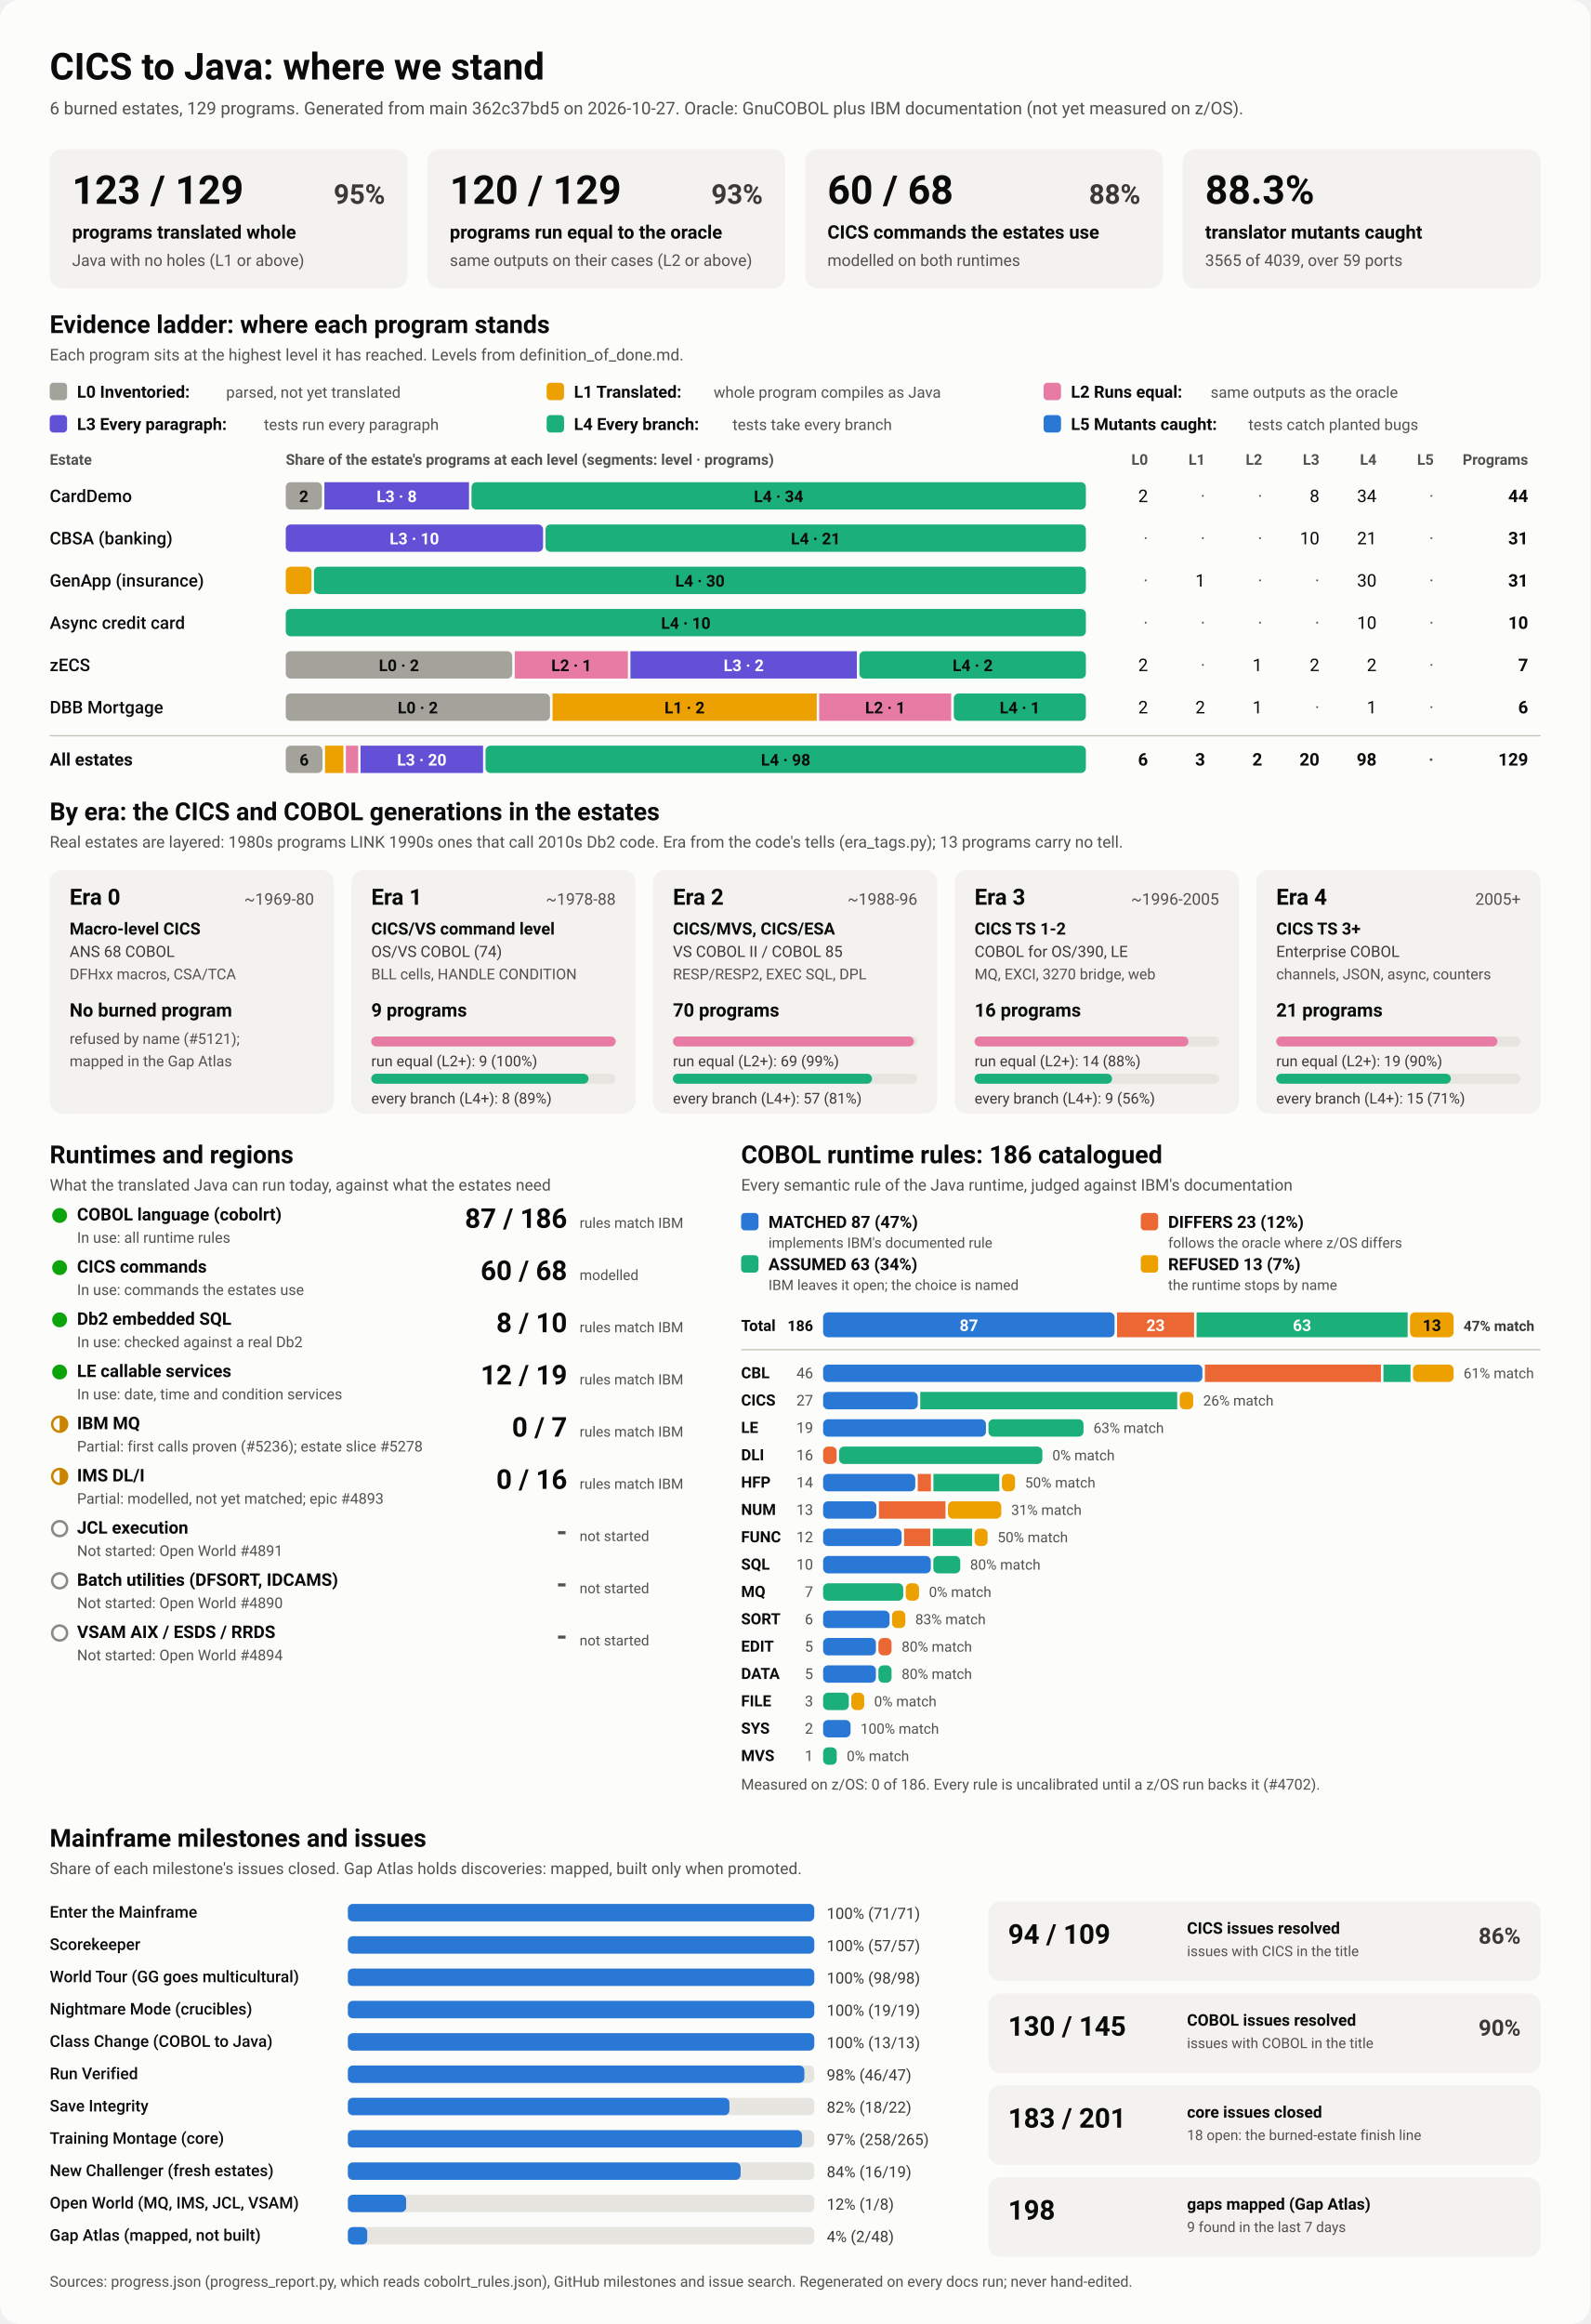
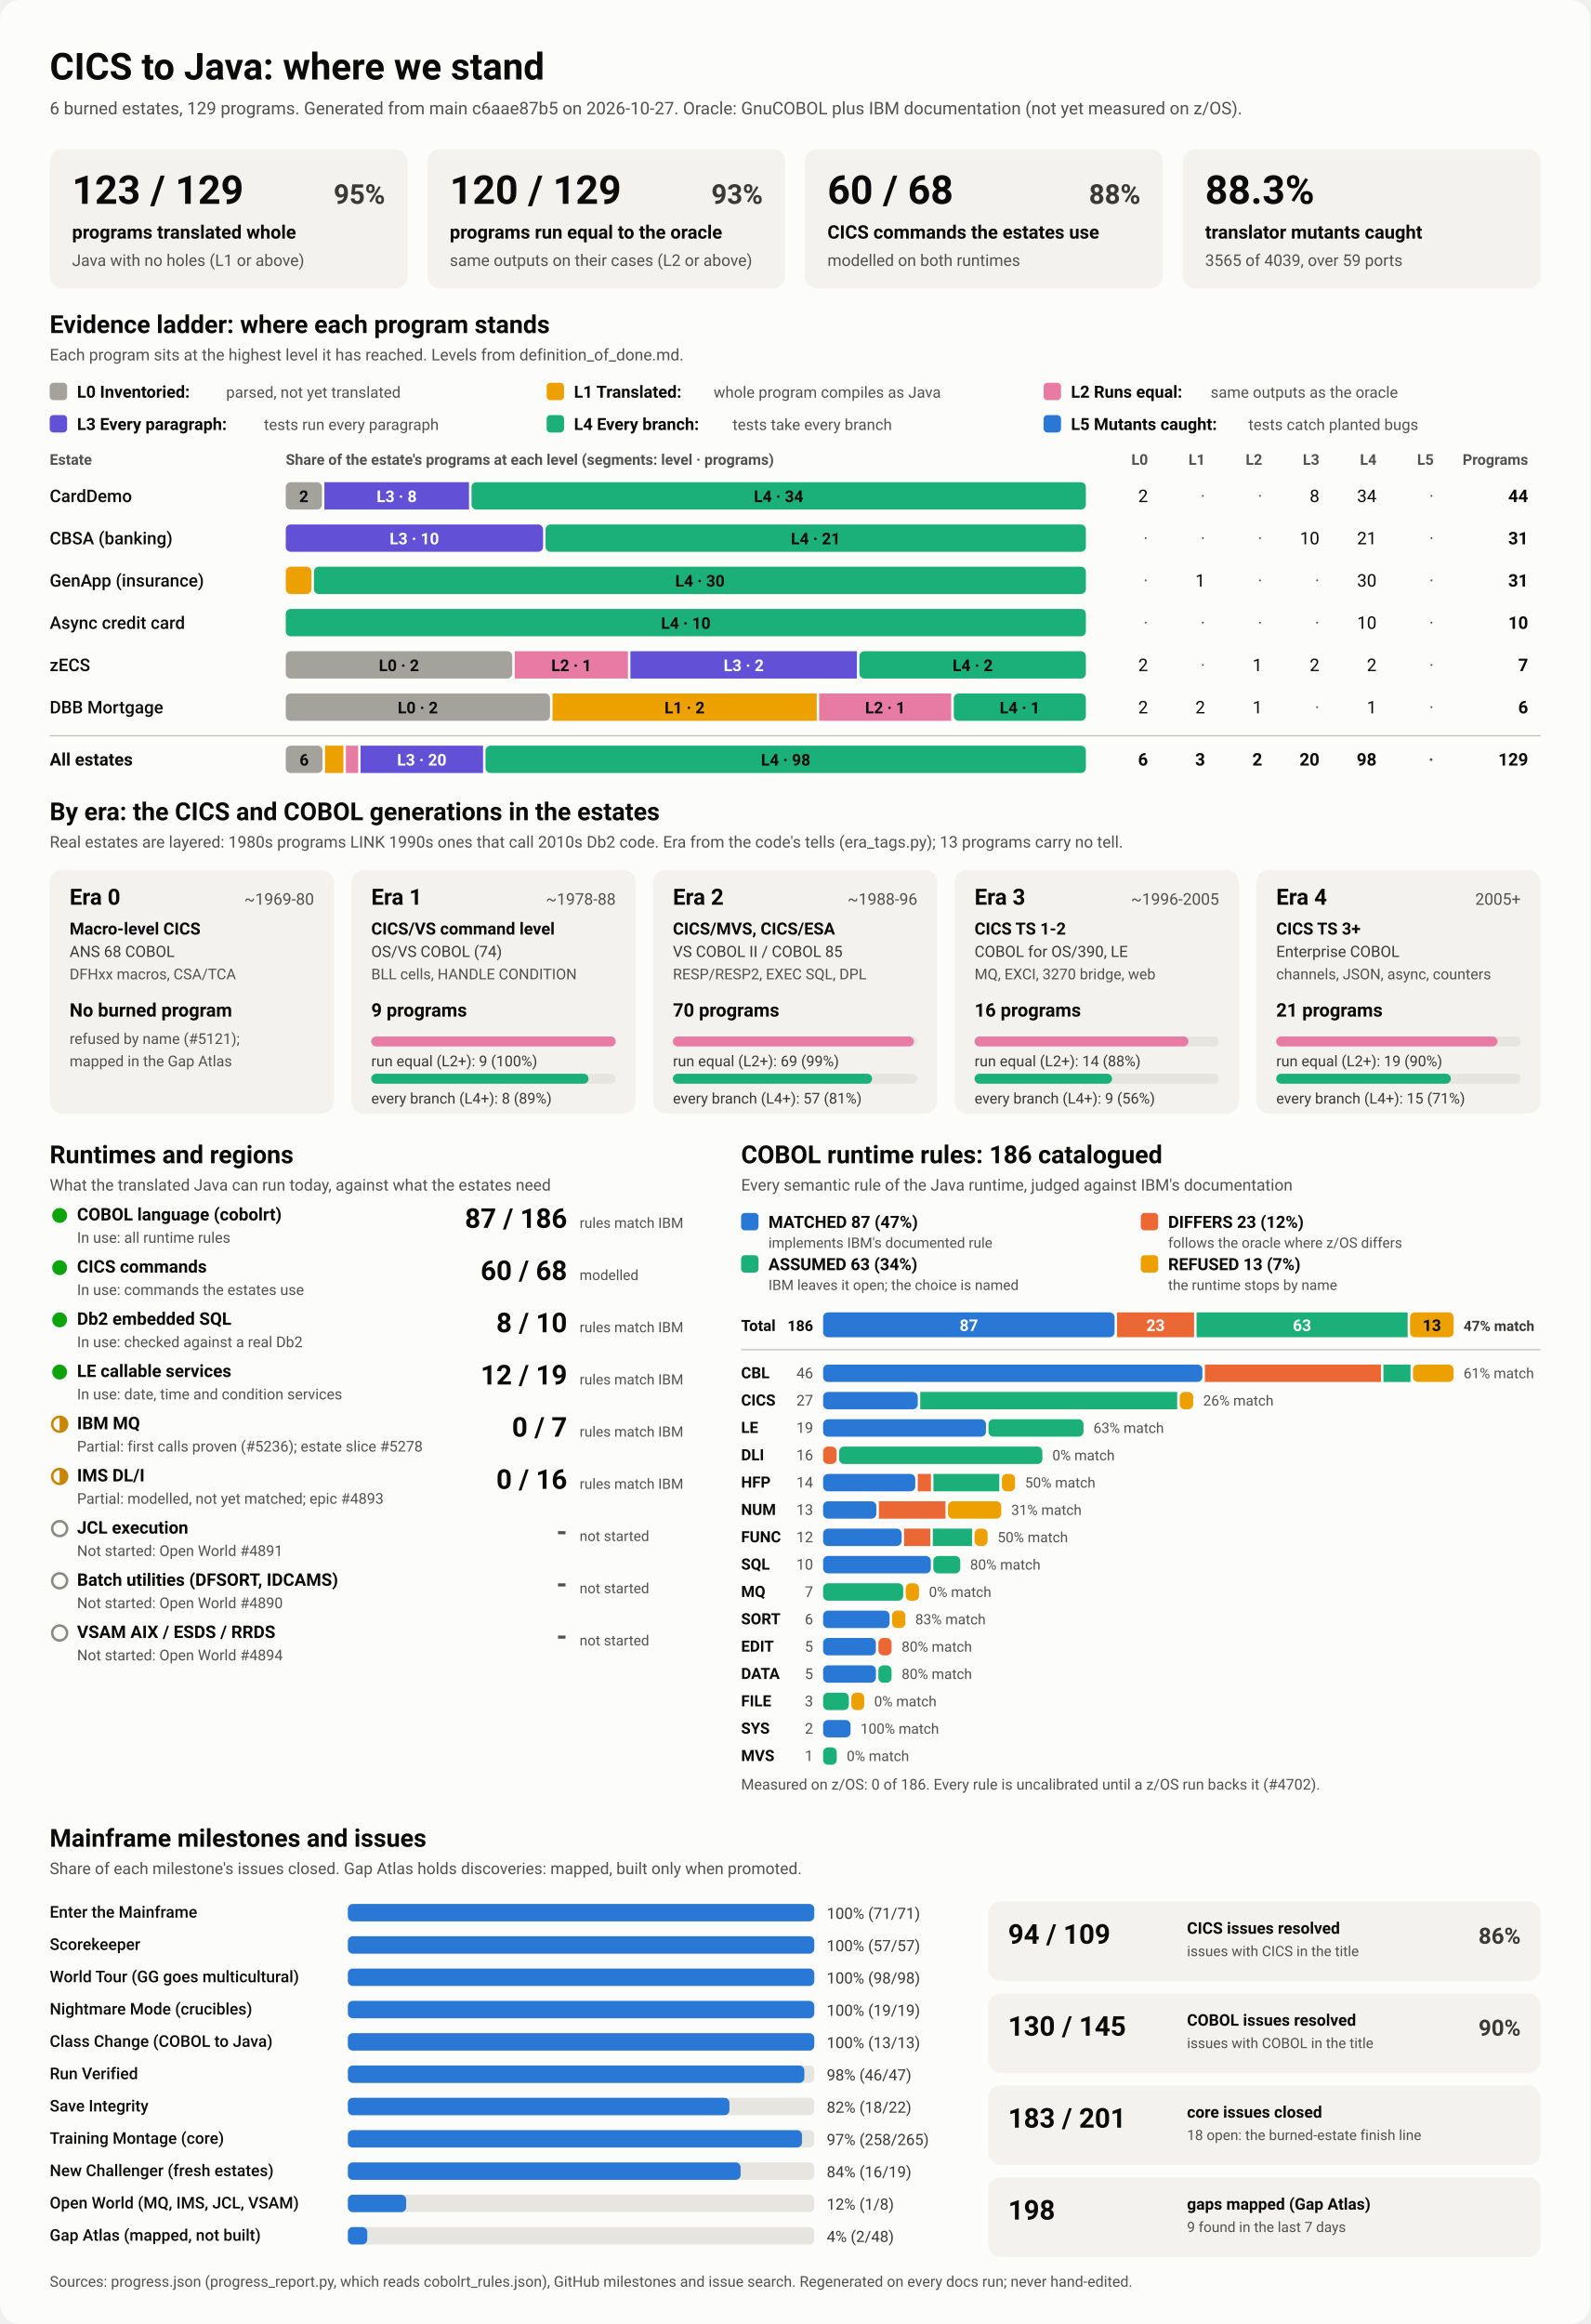
<svg xmlns="http://www.w3.org/2000/svg" viewBox="0 0 1280 1870" width="1280" height="1870" role="img" aria-labelledby="ttl">
  <style>
    svg { font-family: system-ui, -apple-system, 'Segoe UI', Roboto, Helvetica, Arial, sans-serif; }
    .bg { fill: #fcfcfb; }
    .card { fill: #f3f2ef; }
    .track { fill: #e6e5e0; }
    .rule { stroke: #c3c2b7; stroke-width: 1; }
    .t1 { fill: #0b0b0b; } .t2 { fill: #3a3936; } .t3 { fill: #52514e; }
    .on-dark { fill: #ffffff; } .on-light { fill: #0b0b0b; }
    .lv0 { fill: #a3a29b; } .lv1 { fill: #eda100; } .lv2 { fill: #e87ba4; } .lv3 { fill: #6250d6; } .lv4 { fill: #1baf7a; } .lv5 { fill: #2a78d6; } 
    .s0 { fill: #2a78d6; } .s1 { fill: #eb6834; } .s2 { fill: #1baf7a; } .s3 { fill: #eda100; } 
    .prog { fill: #2a78d6; }
    .st-good { fill: #0ca30c; } .st-warn { fill: none; stroke: #c98500; stroke-width: 2; }
    .st-warn-fill { fill: #c98500; } .st-none { fill: none; stroke: #8a8984; stroke-width: 2; }
    @media (prefers-color-scheme: dark) {
      .bg { fill: #1a1a19; } .card { fill: #242422; } .track { fill: #383835; } .rule { stroke: #52514e; }
      .t1 { fill: #f0efec; } .t2 { fill: #dddcd6; } .t3 { fill: #c3c2b7; }
      .on-light { fill: #0b0b0b; } .prog { fill: #3987e5; }
      .lv0 { fill: #6b6a64; } .lv1 { fill: #c98500; } .lv2 { fill: #d55181; } .lv3 { fill: #9085e9; } .lv4 { fill: #199e70; } .lv5 { fill: #3987e5; } 
      .s0 { fill: #3987e5; } .s1 { fill: #d95926; } .s2 { fill: #199e70; } .s3 { fill: #c98500; } 
    }
  </style>
  <rect class="bg" width="1280" height="1870" rx="16" />
  <text x="40.0" y="64.0" class="t1" font-size="30" font-weight="700" text-anchor="start">CICS to Java: where we stand</text>
-   <text x="40.0" y="92.0" class="t3" font-size="14" font-weight="400" text-anchor="start">6 burned estates, 129 programs. Generated from main 362c37bd5 on 2026-10-27. Oracle: GnuCOBOL plus IBM documentation (not yet measured on z/OS).</text>
+   <text x="40.0" y="92.0" class="t3" font-size="14" font-weight="400" text-anchor="start">6 burned estates, 129 programs. Generated from main c6aae87b5 on 2026-10-27. Oracle: GnuCOBOL plus IBM documentation (not yet measured on z/OS).</text>
  <rect x="40.0" y="120.0" width="288.0" height="112.0" rx="10" class="card" />
  <text x="58.0" y="164.0" class="t1" font-size="32" font-weight="700" text-anchor="start">123 / 129</text>
  <text x="310.0" y="164.0" class="t2" font-size="22" font-weight="600" text-anchor="end">95%</text>
  <text x="58.0" y="192.0" class="t1" font-size="15" font-weight="600" text-anchor="start">programs translated whole</text>
  <text x="58.0" y="214.0" class="t3" font-size="13" font-weight="400" text-anchor="start">Java with no holes (L1 or above)</text>
  <rect x="344.0" y="120.0" width="288.0" height="112.0" rx="10" class="card" />
  <text x="362.0" y="164.0" class="t1" font-size="32" font-weight="700" text-anchor="start">120 / 129</text>
  <text x="614.0" y="164.0" class="t2" font-size="22" font-weight="600" text-anchor="end">93%</text>
  <text x="362.0" y="192.0" class="t1" font-size="15" font-weight="600" text-anchor="start">programs run equal to the oracle</text>
  <text x="362.0" y="214.0" class="t3" font-size="13" font-weight="400" text-anchor="start">same outputs on their cases (L2 or above)</text>
  <rect x="648.0" y="120.0" width="288.0" height="112.0" rx="10" class="card" />
  <text x="666.0" y="164.0" class="t1" font-size="32" font-weight="700" text-anchor="start">60 / 68</text>
  <text x="918.0" y="164.0" class="t2" font-size="22" font-weight="600" text-anchor="end">88%</text>
  <text x="666.0" y="192.0" class="t1" font-size="15" font-weight="600" text-anchor="start">CICS commands the estates use</text>
  <text x="666.0" y="214.0" class="t3" font-size="13" font-weight="400" text-anchor="start">modelled on both runtimes</text>
  <rect x="952.0" y="120.0" width="288.0" height="112.0" rx="10" class="card" />
  <text x="970.0" y="164.0" class="t1" font-size="32" font-weight="700" text-anchor="start">88.3%</text>
  <text x="970.0" y="192.0" class="t1" font-size="15" font-weight="600" text-anchor="start">translator mutants caught</text>
  <text x="970.0" y="214.0" class="t3" font-size="13" font-weight="400" text-anchor="start">3565 of 4039, over 59 ports</text>
  <text x="40.0" y="268.0" class="t1" font-size="20" font-weight="700" text-anchor="start">Evidence ladder: where each program stands</text>
  <text x="40.0" y="290.0" class="t3" font-size="13" font-weight="400" text-anchor="start">Each program sits at the highest level it has reached. Levels from definition_of_done.md.</text>
  <rect x="40.0" y="308.0" width="14.0" height="14.0" rx="3" class="lv0" />
  <text x="62.0" y="320.0" class="t1" font-size="13.5" font-weight="600" text-anchor="start">L0 Inventoried:</text>
  <text x="182.0" y="320.0" class="t3" font-size="12.5" font-weight="400" text-anchor="start">parsed, not yet translated</text>
  <rect x="440.0" y="308.0" width="14.0" height="14.0" rx="3" class="lv1" />
  <text x="462.0" y="320.0" class="t1" font-size="13.5" font-weight="600" text-anchor="start">L1 Translated:</text>
  <text x="574.4" y="320.0" class="t3" font-size="12.5" font-weight="400" text-anchor="start">whole program compiles as Java</text>
  <rect x="840.0" y="308.0" width="14.0" height="14.0" rx="3" class="lv2" />
  <text x="862.0" y="320.0" class="t1" font-size="13.5" font-weight="600" text-anchor="start">L2 Runs equal:</text>
  <text x="974.4" y="320.0" class="t3" font-size="12.5" font-weight="400" text-anchor="start">same outputs as the oracle</text>
  <rect x="40.0" y="334.0" width="14.0" height="14.0" rx="3" class="lv3" />
  <text x="62.0" y="346.0" class="t1" font-size="13.5" font-weight="600" text-anchor="start">L3 Every paragraph:</text>
  <text x="212.4" y="346.0" class="t3" font-size="12.5" font-weight="400" text-anchor="start">tests run every paragraph</text>
  <rect x="440.0" y="334.0" width="14.0" height="14.0" rx="3" class="lv4" />
  <text x="462.0" y="346.0" class="t1" font-size="13.5" font-weight="600" text-anchor="start">L4 Every branch:</text>
  <text x="589.6" y="346.0" class="t3" font-size="12.5" font-weight="400" text-anchor="start">tests take every branch</text>
  <rect x="840.0" y="334.0" width="14.0" height="14.0" rx="3" class="lv5" />
  <text x="862.0" y="346.0" class="t1" font-size="13.5" font-weight="600" text-anchor="start">L5 Mutants caught:</text>
  <text x="1004.8" y="346.0" class="t3" font-size="12.5" font-weight="400" text-anchor="start">tests catch planted bugs</text>
  <text x="40.0" y="374.0" class="t3" font-size="12" font-weight="600" text-anchor="start">Estate</text>
  <text x="230.0" y="374.0" class="t3" font-size="12" font-weight="600" text-anchor="start">Share of the estate's programs at each level (segments: level · programs)</text>
  <text x="924.0" y="374.0" class="t3" font-size="12" font-weight="600" text-anchor="end">L0</text>
  <text x="970.0" y="374.0" class="t3" font-size="12" font-weight="600" text-anchor="end">L1</text>
  <text x="1016.0" y="374.0" class="t3" font-size="12" font-weight="600" text-anchor="end">L2</text>
  <text x="1062.0" y="374.0" class="t3" font-size="12" font-weight="600" text-anchor="end">L3</text>
  <text x="1108.0" y="374.0" class="t3" font-size="12" font-weight="600" text-anchor="end">L4</text>
  <text x="1154.0" y="374.0" class="t3" font-size="12" font-weight="600" text-anchor="end">L5</text>
  <text x="1230.0" y="374.0" class="t3" font-size="12" font-weight="600" text-anchor="end">Programs</text>
  <text x="40.0" y="404.0" class="t1" font-size="14" font-weight="500" text-anchor="start">CardDemo</text>
  <rect x="230.0" y="388.0" width="29.1" height="22.0" rx="4" class="lv0" />
  <text x="244.5" y="404.0" class="on-light" font-size="13" font-weight="600" text-anchor="middle">2</text>
  <rect x="261.1" y="388.0" width="116.4" height="22.0" rx="0" class="lv3" />
  <text x="319.3" y="404.0" class="on-dark" font-size="13" font-weight="600" text-anchor="middle">L3 · 8</text>
  <rect x="379.5" y="388.0" width="494.5" height="22.0" rx="4" class="lv4" />
  <text x="626.7" y="404.0" class="on-light" font-size="13" font-weight="600" text-anchor="middle">L4 · 34</text>
  <text x="924.0" y="404.0" class="t1" font-size="14" font-weight="400" text-anchor="end">2</text>
  <text x="970.0" y="404.0" class="t3" font-size="14" font-weight="400" text-anchor="end">·</text>
  <text x="1016.0" y="404.0" class="t3" font-size="14" font-weight="400" text-anchor="end">·</text>
  <text x="1062.0" y="404.0" class="t1" font-size="14" font-weight="400" text-anchor="end">8</text>
  <text x="1108.0" y="404.0" class="t1" font-size="14" font-weight="400" text-anchor="end">34</text>
  <text x="1154.0" y="404.0" class="t3" font-size="14" font-weight="400" text-anchor="end">·</text>
  <text x="1230.0" y="404.0" class="t1" font-size="14" font-weight="700" text-anchor="end">44</text>
  <text x="40.0" y="438.0" class="t1" font-size="14" font-weight="500" text-anchor="start">CBSA (banking)</text>
  <rect x="230.0" y="422.0" width="207.1" height="22.0" rx="4" class="lv3" />
  <text x="333.5" y="438.0" class="on-dark" font-size="13" font-weight="600" text-anchor="middle">L3 · 10</text>
  <rect x="439.1" y="422.0" width="434.9" height="22.0" rx="4" class="lv4" />
  <text x="656.5" y="438.0" class="on-light" font-size="13" font-weight="600" text-anchor="middle">L4 · 21</text>
  <text x="924.0" y="438.0" class="t3" font-size="14" font-weight="400" text-anchor="end">·</text>
  <text x="970.0" y="438.0" class="t3" font-size="14" font-weight="400" text-anchor="end">·</text>
  <text x="1016.0" y="438.0" class="t3" font-size="14" font-weight="400" text-anchor="end">·</text>
  <text x="1062.0" y="438.0" class="t1" font-size="14" font-weight="400" text-anchor="end">10</text>
  <text x="1108.0" y="438.0" class="t1" font-size="14" font-weight="400" text-anchor="end">21</text>
  <text x="1154.0" y="438.0" class="t3" font-size="14" font-weight="400" text-anchor="end">·</text>
  <text x="1230.0" y="438.0" class="t1" font-size="14" font-weight="700" text-anchor="end">31</text>
  <text x="40.0" y="472.0" class="t1" font-size="14" font-weight="500" text-anchor="start">GenApp (insurance)</text>
  <rect x="230.0" y="456.0" width="20.7" height="22.0" rx="4" class="lv1" />
  <rect x="252.7" y="456.0" width="621.3" height="22.0" rx="4" class="lv4" />
  <text x="563.4" y="472.0" class="on-light" font-size="13" font-weight="600" text-anchor="middle">L4 · 30</text>
  <text x="924.0" y="472.0" class="t3" font-size="14" font-weight="400" text-anchor="end">·</text>
  <text x="970.0" y="472.0" class="t1" font-size="14" font-weight="400" text-anchor="end">1</text>
  <text x="1016.0" y="472.0" class="t3" font-size="14" font-weight="400" text-anchor="end">·</text>
  <text x="1062.0" y="472.0" class="t3" font-size="14" font-weight="400" text-anchor="end">·</text>
  <text x="1108.0" y="472.0" class="t1" font-size="14" font-weight="400" text-anchor="end">30</text>
  <text x="1154.0" y="472.0" class="t3" font-size="14" font-weight="400" text-anchor="end">·</text>
  <text x="1230.0" y="472.0" class="t1" font-size="14" font-weight="700" text-anchor="end">31</text>
  <text x="40.0" y="506.0" class="t1" font-size="14" font-weight="500" text-anchor="start">Async credit card</text>
  <rect x="230.0" y="490.0" width="644.0" height="22.0" rx="4" class="lv4" />
  <text x="552.0" y="506.0" class="on-light" font-size="13" font-weight="600" text-anchor="middle">L4 · 10</text>
  <text x="924.0" y="506.0" class="t3" font-size="14" font-weight="400" text-anchor="end">·</text>
  <text x="970.0" y="506.0" class="t3" font-size="14" font-weight="400" text-anchor="end">·</text>
  <text x="1016.0" y="506.0" class="t3" font-size="14" font-weight="400" text-anchor="end">·</text>
  <text x="1062.0" y="506.0" class="t3" font-size="14" font-weight="400" text-anchor="end">·</text>
  <text x="1108.0" y="506.0" class="t1" font-size="14" font-weight="400" text-anchor="end">10</text>
  <text x="1154.0" y="506.0" class="t3" font-size="14" font-weight="400" text-anchor="end">·</text>
  <text x="1230.0" y="506.0" class="t1" font-size="14" font-weight="700" text-anchor="end">10</text>
  <text x="40.0" y="540.0" class="t1" font-size="14" font-weight="500" text-anchor="start">zECS</text>
  <rect x="230.0" y="524.0" width="182.3" height="22.0" rx="4" class="lv0" />
  <text x="321.1" y="540.0" class="on-light" font-size="13" font-weight="600" text-anchor="middle">L0 · 2</text>
  <rect x="414.3" y="524.0" width="91.1" height="22.0" rx="0" class="lv2" />
  <text x="459.9" y="540.0" class="on-light" font-size="13" font-weight="600" text-anchor="middle">L2 · 1</text>
  <rect x="507.4" y="524.0" width="182.3" height="22.0" rx="0" class="lv3" />
  <text x="598.6" y="540.0" class="on-dark" font-size="13" font-weight="600" text-anchor="middle">L3 · 2</text>
  <rect x="691.7" y="524.0" width="182.3" height="22.0" rx="4" class="lv4" />
  <text x="782.9" y="540.0" class="on-light" font-size="13" font-weight="600" text-anchor="middle">L4 · 2</text>
  <text x="924.0" y="540.0" class="t1" font-size="14" font-weight="400" text-anchor="end">2</text>
  <text x="970.0" y="540.0" class="t3" font-size="14" font-weight="400" text-anchor="end">·</text>
  <text x="1016.0" y="540.0" class="t1" font-size="14" font-weight="400" text-anchor="end">1</text>
  <text x="1062.0" y="540.0" class="t1" font-size="14" font-weight="400" text-anchor="end">2</text>
  <text x="1108.0" y="540.0" class="t1" font-size="14" font-weight="400" text-anchor="end">2</text>
  <text x="1154.0" y="540.0" class="t3" font-size="14" font-weight="400" text-anchor="end">·</text>
  <text x="1230.0" y="540.0" class="t1" font-size="14" font-weight="700" text-anchor="end">7</text>
  <text x="40.0" y="574.0" class="t1" font-size="14" font-weight="500" text-anchor="start">DBB Mortgage</text>
  <rect x="230.0" y="558.0" width="212.7" height="22.0" rx="4" class="lv0" />
  <text x="336.3" y="574.0" class="on-light" font-size="13" font-weight="600" text-anchor="middle">L0 · 2</text>
  <rect x="444.7" y="558.0" width="212.7" height="22.0" rx="0" class="lv1" />
  <text x="551.0" y="574.0" class="on-light" font-size="13" font-weight="600" text-anchor="middle">L1 · 2</text>
  <rect x="659.3" y="558.0" width="106.3" height="22.0" rx="0" class="lv2" />
  <text x="712.5" y="574.0" class="on-light" font-size="13" font-weight="600" text-anchor="middle">L2 · 1</text>
  <rect x="767.7" y="558.0" width="106.3" height="22.0" rx="4" class="lv4" />
  <text x="820.8" y="574.0" class="on-light" font-size="13" font-weight="600" text-anchor="middle">L4 · 1</text>
  <text x="924.0" y="574.0" class="t1" font-size="14" font-weight="400" text-anchor="end">2</text>
  <text x="970.0" y="574.0" class="t1" font-size="14" font-weight="400" text-anchor="end">2</text>
  <text x="1016.0" y="574.0" class="t1" font-size="14" font-weight="400" text-anchor="end">1</text>
  <text x="1062.0" y="574.0" class="t3" font-size="14" font-weight="400" text-anchor="end">·</text>
  <text x="1108.0" y="574.0" class="t1" font-size="14" font-weight="400" text-anchor="end">1</text>
  <text x="1154.0" y="574.0" class="t3" font-size="14" font-weight="400" text-anchor="end">·</text>
  <text x="1230.0" y="574.0" class="t1" font-size="14" font-weight="700" text-anchor="end">6</text>
  <line x1="40" x2="1240" y1="592" y2="592" class="rule" />
  <text x="40.0" y="616.0" class="t1" font-size="14" font-weight="700" text-anchor="start">All estates</text>
  <rect x="230.0" y="600.0" width="29.6" height="22.0" rx="4" class="lv0" />
  <text x="244.8" y="616.0" class="on-light" font-size="13" font-weight="600" text-anchor="middle">6</text>
  <rect x="261.6" y="600.0" width="14.8" height="22.0" rx="0" class="lv1" />
  <rect x="278.4" y="600.0" width="9.9" height="22.0" rx="0" class="lv2" />
  <rect x="290.2" y="600.0" width="98.6" height="22.0" rx="0" class="lv3" />
  <text x="339.5" y="616.0" class="on-dark" font-size="13" font-weight="600" text-anchor="middle">L3 · 20</text>
  <rect x="390.8" y="600.0" width="483.2" height="22.0" rx="4" class="lv4" />
  <text x="632.4" y="616.0" class="on-light" font-size="13" font-weight="600" text-anchor="middle">L4 · 98</text>
  <text x="924.0" y="616.0" class="t1" font-size="14" font-weight="700" text-anchor="end">6</text>
  <text x="970.0" y="616.0" class="t1" font-size="14" font-weight="700" text-anchor="end">3</text>
  <text x="1016.0" y="616.0" class="t1" font-size="14" font-weight="700" text-anchor="end">2</text>
  <text x="1062.0" y="616.0" class="t1" font-size="14" font-weight="700" text-anchor="end">20</text>
  <text x="1108.0" y="616.0" class="t1" font-size="14" font-weight="700" text-anchor="end">98</text>
  <text x="1154.0" y="616.0" class="t3" font-size="14" font-weight="700" text-anchor="end">·</text>
  <text x="1230.0" y="616.0" class="t1" font-size="14" font-weight="700" text-anchor="end">129</text>
  <text x="40.0" y="660.0" class="t1" font-size="20" font-weight="700" text-anchor="start">By era: the CICS and COBOL generations in the estates</text>
  <text x="40.0" y="682.0" class="t3" font-size="13" font-weight="400" text-anchor="start">Real estates are layered: 1980s programs LINK 1990s ones that call 2010s Db2 code. Era from the code's tells (era_tags.py); 13 programs carry no tell.</text>
  <rect x="40.0" y="700.0" width="228.8" height="196.0" rx="10" class="card" />
  <text x="56.0" y="728.0" class="t1" font-size="18" font-weight="700" text-anchor="start">Era 0</text>
  <text x="252.8" y="728.0" class="t3" font-size="13" font-weight="400" text-anchor="end">~1969-80</text>
  <text x="56.0" y="752.0" class="t1" font-size="13.5" font-weight="600" text-anchor="start">Macro-level CICS</text>
  <text x="56.0" y="770.0" class="t2" font-size="12.5" font-weight="400" text-anchor="start">ANS 68 COBOL</text>
  <text x="56.0" y="788.0" class="t3" font-size="12" font-weight="400" text-anchor="start">DFHxx macros, CSA/TCA</text>
  <text x="56.0" y="818.0" class="t1" font-size="15" font-weight="700" text-anchor="start">No burned program</text>
  <text x="56.0" y="840.0" class="t3" font-size="12" font-weight="400" text-anchor="start">refused by name (#5121);</text>
  <text x="56.0" y="858.0" class="t3" font-size="12" font-weight="400" text-anchor="start">mapped in the Gap Atlas</text>
  <rect x="282.8" y="700.0" width="228.8" height="196.0" rx="10" class="card" />
  <text x="298.8" y="728.0" class="t1" font-size="18" font-weight="700" text-anchor="start">Era 1</text>
  <text x="495.6" y="728.0" class="t3" font-size="13" font-weight="400" text-anchor="end">~1978-88</text>
  <text x="298.8" y="752.0" class="t1" font-size="13.5" font-weight="600" text-anchor="start">CICS/VS command level</text>
  <text x="298.8" y="770.0" class="t2" font-size="12.5" font-weight="400" text-anchor="start">OS/VS COBOL (74)</text>
  <text x="298.8" y="788.0" class="t3" font-size="12" font-weight="400" text-anchor="start">BLL cells, HANDLE CONDITION</text>
  <text x="298.8" y="818.0" class="t1" font-size="15" font-weight="700" text-anchor="start">9 programs</text>
  <rect x="298.8" y="834.0" width="196.8" height="8.0" rx="4" class="track" />
  <rect x="298.8" y="834.0" width="196.8" height="8.0" rx="4" class="lv2" />
  <text x="298.8" y="858.0" class="t2" font-size="12" font-weight="400" text-anchor="start">run equal (L2+): 9 (100%)</text>
  <rect x="298.8" y="864.0" width="196.8" height="8.0" rx="4" class="track" />
  <rect x="298.8" y="864.0" width="174.9" height="8.0" rx="4" class="lv4" />
  <text x="298.8" y="888.0" class="t2" font-size="12" font-weight="400" text-anchor="start">every branch (L4+): 8 (89%)</text>
  <rect x="525.6" y="700.0" width="228.8" height="196.0" rx="10" class="card" />
  <text x="541.6" y="728.0" class="t1" font-size="18" font-weight="700" text-anchor="start">Era 2</text>
  <text x="738.4" y="728.0" class="t3" font-size="13" font-weight="400" text-anchor="end">~1988-96</text>
  <text x="541.6" y="752.0" class="t1" font-size="13.5" font-weight="600" text-anchor="start">CICS/MVS, CICS/ESA</text>
  <text x="541.6" y="770.0" class="t2" font-size="12.5" font-weight="400" text-anchor="start">VS COBOL II / COBOL 85</text>
  <text x="541.6" y="788.0" class="t3" font-size="12" font-weight="400" text-anchor="start">RESP/RESP2, EXEC SQL, DPL</text>
  <text x="541.6" y="818.0" class="t1" font-size="15" font-weight="700" text-anchor="start">70 programs</text>
  <rect x="541.6" y="834.0" width="196.8" height="8.0" rx="4" class="track" />
  <rect x="541.6" y="834.0" width="194.0" height="8.0" rx="4" class="lv2" />
  <text x="541.6" y="858.0" class="t2" font-size="12" font-weight="400" text-anchor="start">run equal (L2+): 69 (99%)</text>
  <rect x="541.6" y="864.0" width="196.8" height="8.0" rx="4" class="track" />
  <rect x="541.6" y="864.0" width="160.3" height="8.0" rx="4" class="lv4" />
  <text x="541.6" y="888.0" class="t2" font-size="12" font-weight="400" text-anchor="start">every branch (L4+): 57 (81%)</text>
  <rect x="768.4" y="700.0" width="228.8" height="196.0" rx="10" class="card" />
  <text x="784.4" y="728.0" class="t1" font-size="18" font-weight="700" text-anchor="start">Era 3</text>
  <text x="981.2" y="728.0" class="t3" font-size="13" font-weight="400" text-anchor="end">~1996-2005</text>
  <text x="784.4" y="752.0" class="t1" font-size="13.5" font-weight="600" text-anchor="start">CICS TS 1-2</text>
  <text x="784.4" y="770.0" class="t2" font-size="12.5" font-weight="400" text-anchor="start">COBOL for OS/390, LE</text>
  <text x="784.4" y="788.0" class="t3" font-size="12" font-weight="400" text-anchor="start">MQ, EXCI, 3270 bridge, web</text>
  <text x="784.4" y="818.0" class="t1" font-size="15" font-weight="700" text-anchor="start">16 programs</text>
  <rect x="784.4" y="834.0" width="196.8" height="8.0" rx="4" class="track" />
  <rect x="784.4" y="834.0" width="172.2" height="8.0" rx="4" class="lv2" />
  <text x="784.4" y="858.0" class="t2" font-size="12" font-weight="400" text-anchor="start">run equal (L2+): 14 (88%)</text>
  <rect x="784.4" y="864.0" width="196.8" height="8.0" rx="4" class="track" />
  <rect x="784.4" y="864.0" width="110.7" height="8.0" rx="4" class="lv4" />
  <text x="784.4" y="888.0" class="t2" font-size="12" font-weight="400" text-anchor="start">every branch (L4+): 9 (56%)</text>
  <rect x="1011.2" y="700.0" width="228.8" height="196.0" rx="10" class="card" />
  <text x="1027.2" y="728.0" class="t1" font-size="18" font-weight="700" text-anchor="start">Era 4</text>
  <text x="1224.0" y="728.0" class="t3" font-size="13" font-weight="400" text-anchor="end">2005+</text>
  <text x="1027.2" y="752.0" class="t1" font-size="13.5" font-weight="600" text-anchor="start">CICS TS 3+</text>
  <text x="1027.2" y="770.0" class="t2" font-size="12.5" font-weight="400" text-anchor="start">Enterprise COBOL</text>
  <text x="1027.2" y="788.0" class="t3" font-size="12" font-weight="400" text-anchor="start">channels, JSON, async, counters</text>
  <text x="1027.2" y="818.0" class="t1" font-size="15" font-weight="700" text-anchor="start">21 programs</text>
  <rect x="1027.2" y="834.0" width="196.8" height="8.0" rx="4" class="track" />
  <rect x="1027.2" y="834.0" width="178.1" height="8.0" rx="4" class="lv2" />
  <text x="1027.2" y="858.0" class="t2" font-size="12" font-weight="400" text-anchor="start">run equal (L2+): 19 (90%)</text>
  <rect x="1027.2" y="864.0" width="196.8" height="8.0" rx="4" class="track" />
  <rect x="1027.2" y="864.0" width="140.6" height="8.0" rx="4" class="lv4" />
  <text x="1027.2" y="888.0" class="t2" font-size="12" font-weight="400" text-anchor="start">every branch (L4+): 15 (71%)</text>
  <text x="40.0" y="936.0" class="t1" font-size="20" font-weight="700" text-anchor="start">Runtimes and regions</text>
  <text x="40.0" y="958.0" class="t3" font-size="13" font-weight="400" text-anchor="start">What the translated Java can run today, against what the estates need</text>
  <circle cx="48" cy="978" r="6" class="st-good" />
  <text x="62.0" y="982.0" class="t1" font-size="14" font-weight="600" text-anchor="start">COBOL language (cobolrt)</text>
  <text x="62.0" y="1000.0" class="t3" font-size="12" font-weight="400" text-anchor="start">In use: all runtime rules</text>
  <text x="456.5" y="988.0" class="t1" font-size="22" font-weight="700" text-anchor="end">87 / 186</text>
  <text x="466.5" y="988.0" class="t3" font-size="11.5" font-weight="400" text-anchor="start">rules match IBM</text>
  <circle cx="48" cy="1020" r="6" class="st-good" />
  <text x="62.0" y="1024.0" class="t1" font-size="14" font-weight="600" text-anchor="start">CICS commands</text>
  <text x="62.0" y="1042.0" class="t3" font-size="12" font-weight="400" text-anchor="start">In use: commands the estates use</text>
  <text x="456.5" y="1030.0" class="t1" font-size="22" font-weight="700" text-anchor="end">60 / 68</text>
  <text x="466.5" y="1030.0" class="t3" font-size="11.5" font-weight="400" text-anchor="start">modelled</text>
  <circle cx="48" cy="1062" r="6" class="st-good" />
  <text x="62.0" y="1066.0" class="t1" font-size="14" font-weight="600" text-anchor="start">Db2 embedded SQL</text>
  <text x="62.0" y="1084.0" class="t3" font-size="12" font-weight="400" text-anchor="start">In use: checked against a real Db2</text>
  <text x="456.5" y="1072.0" class="t1" font-size="22" font-weight="700" text-anchor="end">8 / 10</text>
  <text x="466.5" y="1072.0" class="t3" font-size="11.5" font-weight="400" text-anchor="start">rules match IBM</text>
  <circle cx="48" cy="1104" r="6" class="st-good" />
  <text x="62.0" y="1108.0" class="t1" font-size="14" font-weight="600" text-anchor="start">LE callable services</text>
  <text x="62.0" y="1126.0" class="t3" font-size="12" font-weight="400" text-anchor="start">In use: date, time and condition services</text>
  <text x="456.5" y="1114.0" class="t1" font-size="22" font-weight="700" text-anchor="end">12 / 19</text>
  <text x="466.5" y="1114.0" class="t3" font-size="11.5" font-weight="400" text-anchor="start">rules match IBM</text>
  <circle cx="48" cy="1146" r="6" class="st-warn" />
  <path d="M 48 1140 A 6 6 0 0 1 48 1152 Z" class="st-warn-fill" />
  <text x="62.0" y="1150.0" class="t1" font-size="14" font-weight="600" text-anchor="start">IBM MQ</text>
  <text x="62.0" y="1168.0" class="t3" font-size="12" font-weight="400" text-anchor="start">Partial: first calls proven (#5236); estate slice #5278</text>
  <text x="456.5" y="1156.0" class="t1" font-size="22" font-weight="700" text-anchor="end">0 / 7</text>
  <text x="466.5" y="1156.0" class="t3" font-size="11.5" font-weight="400" text-anchor="start">rules match IBM</text>
  <circle cx="48" cy="1188" r="6" class="st-warn" />
  <path d="M 48 1182 A 6 6 0 0 1 48 1194 Z" class="st-warn-fill" />
  <text x="62.0" y="1192.0" class="t1" font-size="14" font-weight="600" text-anchor="start">IMS DL/I</text>
  <text x="62.0" y="1210.0" class="t3" font-size="12" font-weight="400" text-anchor="start">Partial: modelled, not yet matched; epic #4893</text>
  <text x="456.5" y="1198.0" class="t1" font-size="22" font-weight="700" text-anchor="end">0 / 16</text>
  <text x="466.5" y="1198.0" class="t3" font-size="11.5" font-weight="400" text-anchor="start">rules match IBM</text>
  <circle cx="48" cy="1230" r="6" class="st-none" />
  <text x="62.0" y="1234.0" class="t1" font-size="14" font-weight="600" text-anchor="start">JCL execution</text>
  <text x="62.0" y="1252.0" class="t3" font-size="12" font-weight="400" text-anchor="start">Not started: Open World #4891</text>
  <text x="456.5" y="1240.0" class="t3" font-size="22" font-weight="700" text-anchor="end">-</text>
  <text x="466.5" y="1240.0" class="t3" font-size="11.5" font-weight="400" text-anchor="start">not started</text>
  <circle cx="48" cy="1272" r="6" class="st-none" />
  <text x="62.0" y="1276.0" class="t1" font-size="14" font-weight="600" text-anchor="start">Batch utilities (DFSORT, IDCAMS)</text>
  <text x="62.0" y="1294.0" class="t3" font-size="12" font-weight="400" text-anchor="start">Not started: Open World #4890</text>
  <text x="456.5" y="1282.0" class="t3" font-size="22" font-weight="700" text-anchor="end">-</text>
  <text x="466.5" y="1282.0" class="t3" font-size="11.5" font-weight="400" text-anchor="start">not started</text>
  <circle cx="48" cy="1314" r="6" class="st-none" />
  <text x="62.0" y="1318.0" class="t1" font-size="14" font-weight="600" text-anchor="start">VSAM AIX / ESDS / RRDS</text>
  <text x="62.0" y="1336.0" class="t3" font-size="12" font-weight="400" text-anchor="start">Not started: Open World #4894</text>
  <text x="456.5" y="1324.0" class="t3" font-size="22" font-weight="700" text-anchor="end">-</text>
  <text x="466.5" y="1324.0" class="t3" font-size="11.5" font-weight="400" text-anchor="start">not started</text>
  <text x="596.5" y="936.0" class="t1" font-size="20" font-weight="700" text-anchor="start">COBOL runtime rules: 186 catalogued</text>
  <text x="596.5" y="958.0" class="t3" font-size="13" font-weight="400" text-anchor="start">Every semantic rule of the Java runtime, judged against IBM's documentation</text>
  <rect x="596.5" y="976.0" width="14.0" height="14.0" rx="3" class="s0" />
  <text x="618.5" y="988.0" class="t1" font-size="13.5" font-weight="600" text-anchor="start">MATCHED  87 (47%)</text>
  <text x="618.5" y="1004.0" class="t3" font-size="11.5" font-weight="400" text-anchor="start">implements IBM's documented rule</text>
  <rect x="918.2" y="976.0" width="14.0" height="14.0" rx="3" class="s1" />
  <text x="940.2" y="988.0" class="t1" font-size="13.5" font-weight="600" text-anchor="start">DIFFERS  23 (12%)</text>
  <text x="940.2" y="1004.0" class="t3" font-size="11.5" font-weight="400" text-anchor="start">follows the oracle where z/OS differs</text>
  <rect x="596.5" y="1010.0" width="14.0" height="14.0" rx="3" class="s2" />
  <text x="618.5" y="1022.0" class="t1" font-size="13.5" font-weight="600" text-anchor="start">ASSUMED  63 (34%)</text>
  <text x="618.5" y="1038.0" class="t3" font-size="11.5" font-weight="400" text-anchor="start">IBM leaves it open; the choice is named</text>
  <rect x="918.2" y="1010.0" width="14.0" height="14.0" rx="3" class="s3" />
  <text x="940.2" y="1022.0" class="t1" font-size="13.5" font-weight="600" text-anchor="start">REFUSED  13 (7%)</text>
  <text x="940.2" y="1038.0" class="t3" font-size="11.5" font-weight="400" text-anchor="start">the runtime stops by name</text>
  <text x="596.5" y="1071.0" class="t1" font-size="12.5" font-weight="700" text-anchor="start">Total</text>
  <text x="654.5" y="1071.0" class="t1" font-size="12" font-weight="700" text-anchor="end">186</text>
  <rect x="662.5" y="1056.0" width="234.6" height="20.0" rx="4" class="s0" />
  <text x="779.8" y="1071.0" class="on-dark" font-size="13" font-weight="600" text-anchor="middle">87</text>
  <rect x="899.1" y="1056.0" width="62.0" height="20.0" rx="0" class="s1" />
  <text x="930.1" y="1071.0" class="on-dark" font-size="13" font-weight="600" text-anchor="middle">23</text>
  <rect x="963.1" y="1056.0" width="169.9" height="20.0" rx="0" class="s2" />
  <text x="1048.0" y="1071.0" class="on-dark" font-size="13" font-weight="600" text-anchor="middle">63</text>
  <rect x="1134.9" y="1056.0" width="35.1" height="20.0" rx="4" class="s3" />
  <text x="1152.5" y="1071.0" class="on-light" font-size="13" font-weight="600" text-anchor="middle">13</text>
  <text x="1178.0" y="1071.0" class="t2" font-size="11.5" font-weight="600" text-anchor="start">47% match</text>
  <line x1="596.5" x2="1240.0" y1="1086" y2="1086" class="rule" />
  <text x="596.5" y="1109.0" class="t1" font-size="12.5" font-weight="600" text-anchor="start">CBL</text>
  <text x="654.5" y="1109.0" class="t3" font-size="12" font-weight="400" text-anchor="end">46</text>
  <rect x="662.5" y="1098.0" width="305.3" height="14.0" rx="4" class="s0" />
  <rect x="969.8" y="1098.0" width="141.7" height="14.0" rx="0" class="s1" />
  <rect x="1113.5" y="1098.0" width="21.8" height="14.0" rx="0" class="s2" />
  <rect x="1137.3" y="1098.0" width="32.7" height="14.0" rx="4" class="s3" />
  <text x="1178.0" y="1109.0" class="t3" font-size="11.5" font-weight="400" text-anchor="start">61% match</text>
  <text x="596.5" y="1131.0" class="t1" font-size="12.5" font-weight="600" text-anchor="start">CICS</text>
  <text x="654.5" y="1131.0" class="t3" font-size="12" font-weight="400" text-anchor="end">27</text>
  <rect x="662.5" y="1120.0" width="76.2" height="14.0" rx="4" class="s0" />
  <rect x="740.7" y="1120.0" width="206.8" height="14.0" rx="0" class="s2" />
  <rect x="949.5" y="1120.0" width="10.9" height="14.0" rx="4" class="s3" />
  <text x="968.4" y="1131.0" class="t3" font-size="11.5" font-weight="400" text-anchor="start">26% match</text>
  <text x="596.5" y="1153.0" class="t1" font-size="12.5" font-weight="600" text-anchor="start">LE</text>
  <text x="654.5" y="1153.0" class="t3" font-size="12" font-weight="400" text-anchor="end">19</text>
  <rect x="662.5" y="1142.0" width="131.1" height="14.0" rx="4" class="s0" />
  <rect x="795.6" y="1142.0" width="76.5" height="14.0" rx="4" class="s2" />
  <text x="880.1" y="1153.0" class="t3" font-size="11.5" font-weight="400" text-anchor="start">63% match</text>
  <text x="596.5" y="1175.0" class="t1" font-size="12.5" font-weight="600" text-anchor="start">DLI</text>
  <text x="654.5" y="1175.0" class="t3" font-size="12" font-weight="400" text-anchor="end">16</text>
  <rect x="662.5" y="1164.0" width="10.9" height="14.0" rx="4" class="s1" />
  <rect x="675.4" y="1164.0" width="163.6" height="14.0" rx="4" class="s2" />
  <text x="847.0" y="1175.0" class="t3" font-size="11.5" font-weight="400" text-anchor="start">0% match</text>
  <text x="596.5" y="1197.0" class="t1" font-size="12.5" font-weight="600" text-anchor="start">HFP</text>
  <text x="654.5" y="1197.0" class="t3" font-size="12" font-weight="400" text-anchor="end">14</text>
  <rect x="662.5" y="1186.0" width="74.2" height="14.0" rx="4" class="s0" />
  <rect x="738.7" y="1186.0" width="10.6" height="14.0" rx="0" class="s1" />
  <rect x="751.3" y="1186.0" width="53.0" height="14.0" rx="0" class="s2" />
  <rect x="806.4" y="1186.0" width="10.6" height="14.0" rx="4" class="s3" />
  <text x="825.0" y="1197.0" class="t3" font-size="11.5" font-weight="400" text-anchor="start">50% match</text>
  <text x="596.5" y="1219.0" class="t1" font-size="12.5" font-weight="600" text-anchor="start">NUM</text>
  <text x="654.5" y="1219.0" class="t3" font-size="12" font-weight="400" text-anchor="end">13</text>
  <rect x="662.5" y="1208.0" width="42.9" height="14.0" rx="4" class="s0" />
  <rect x="707.4" y="1208.0" width="53.6" height="14.0" rx="0" class="s1" />
  <rect x="763.0" y="1208.0" width="42.9" height="14.0" rx="4" class="s3" />
  <text x="813.9" y="1219.0" class="t3" font-size="11.5" font-weight="400" text-anchor="start">31% match</text>
  <text x="596.5" y="1241.0" class="t1" font-size="12.5" font-weight="600" text-anchor="start">FUNC</text>
  <text x="654.5" y="1241.0" class="t3" font-size="12" font-weight="400" text-anchor="end">12</text>
  <rect x="662.5" y="1230.0" width="63.2" height="14.0" rx="4" class="s0" />
  <rect x="727.7" y="1230.0" width="21.1" height="14.0" rx="0" class="s1" />
  <rect x="750.8" y="1230.0" width="31.6" height="14.0" rx="0" class="s2" />
  <rect x="784.4" y="1230.0" width="10.5" height="14.0" rx="4" class="s3" />
  <text x="802.9" y="1241.0" class="t3" font-size="11.5" font-weight="400" text-anchor="start">50% match</text>
  <text x="596.5" y="1263.0" class="t1" font-size="12.5" font-weight="600" text-anchor="start">SQL</text>
  <text x="654.5" y="1263.0" class="t3" font-size="12" font-weight="400" text-anchor="end">10</text>
  <rect x="662.5" y="1252.0" width="86.7" height="14.0" rx="4" class="s0" />
  <rect x="751.2" y="1252.0" width="21.7" height="14.0" rx="4" class="s2" />
  <text x="780.8" y="1263.0" class="t3" font-size="11.5" font-weight="400" text-anchor="start">80% match</text>
  <text x="596.5" y="1285.0" class="t1" font-size="12.5" font-weight="600" text-anchor="start">MQ</text>
  <text x="654.5" y="1285.0" class="t3" font-size="12" font-weight="400" text-anchor="end">7</text>
  <rect x="662.5" y="1274.0" width="64.5" height="14.0" rx="4" class="s2" />
  <rect x="729.0" y="1274.0" width="10.7" height="14.0" rx="4" class="s3" />
  <text x="747.7" y="1285.0" class="t3" font-size="11.5" font-weight="400" text-anchor="start">0% match</text>
  <text x="596.5" y="1307.0" class="t1" font-size="12.5" font-weight="600" text-anchor="start">SORT</text>
  <text x="654.5" y="1307.0" class="t3" font-size="12" font-weight="400" text-anchor="end">6</text>
  <rect x="662.5" y="1296.0" width="53.5" height="14.0" rx="4" class="s0" />
  <rect x="718.0" y="1296.0" width="10.7" height="14.0" rx="4" class="s3" />
  <text x="736.7" y="1307.0" class="t3" font-size="11.5" font-weight="400" text-anchor="start">83% match</text>
  <text x="596.5" y="1329.0" class="t1" font-size="12.5" font-weight="600" text-anchor="start">EDIT</text>
  <text x="654.5" y="1329.0" class="t3" font-size="12" font-weight="400" text-anchor="end">5</text>
  <rect x="662.5" y="1318.0" width="42.5" height="14.0" rx="4" class="s0" />
  <rect x="707.0" y="1318.0" width="10.6" height="14.0" rx="4" class="s1" />
  <text x="725.7" y="1329.0" class="t3" font-size="11.5" font-weight="400" text-anchor="start">80% match</text>
  <text x="596.5" y="1351.0" class="t1" font-size="12.5" font-weight="600" text-anchor="start">DATA</text>
  <text x="654.5" y="1351.0" class="t3" font-size="12" font-weight="400" text-anchor="end">5</text>
  <rect x="662.5" y="1340.0" width="42.5" height="14.0" rx="4" class="s0" />
  <rect x="707.0" y="1340.0" width="10.6" height="14.0" rx="4" class="s2" />
  <text x="725.7" y="1351.0" class="t3" font-size="11.5" font-weight="400" text-anchor="start">80% match</text>
  <text x="596.5" y="1373.0" class="t1" font-size="12.5" font-weight="600" text-anchor="start">FILE</text>
  <text x="654.5" y="1373.0" class="t3" font-size="12" font-weight="400" text-anchor="end">3</text>
  <rect x="662.5" y="1362.0" width="20.7" height="14.0" rx="4" class="s2" />
  <rect x="685.2" y="1362.0" width="10.4" height="14.0" rx="4" class="s3" />
  <text x="703.6" y="1373.0" class="t3" font-size="11.5" font-weight="400" text-anchor="start">0% match</text>
  <text x="596.5" y="1395.0" class="t1" font-size="12.5" font-weight="600" text-anchor="start">SYS</text>
  <text x="654.5" y="1395.0" class="t3" font-size="12" font-weight="400" text-anchor="end">2</text>
  <rect x="662.5" y="1384.0" width="22.1" height="14.0" rx="4" class="s0" />
  <text x="692.6" y="1395.0" class="t3" font-size="11.5" font-weight="400" text-anchor="start">100% match</text>
  <text x="596.5" y="1417.0" class="t1" font-size="12.5" font-weight="600" text-anchor="start">MVS</text>
  <text x="654.5" y="1417.0" class="t3" font-size="12" font-weight="400" text-anchor="end">1</text>
  <rect x="662.5" y="1406.0" width="11.0" height="14.0" rx="4" class="s2" />
  <text x="681.5" y="1417.0" class="t3" font-size="11.5" font-weight="400" text-anchor="start">0% match</text>
  <text x="596.5" y="1440.0" class="t3" font-size="12" font-weight="400" text-anchor="start">Measured on z/OS: 0 of 186. Every rule is uncalibrated until a z/OS run backs it (#4702).</text>
  <text x="40.0" y="1486.0" class="t1" font-size="20" font-weight="700" text-anchor="start">Mainframe milestones and issues</text>
  <text x="40.0" y="1508.0" class="t3" font-size="13" font-weight="400" text-anchor="start">Share of each milestone's issues closed. Gap Atlas holds discoveries: mapped, built only when promoted.</text>
  <text x="40.0" y="1543.0" class="t1" font-size="13" font-weight="500" text-anchor="start">Enter the Mainframe</text>
  <rect x="280.0" y="1532.0" width="375.4" height="14.0" rx="4" class="track" />
  <rect x="280.0" y="1532.0" width="375.4" height="14.0" rx="4" class="prog" />
  <text x="665.4" y="1544.0" class="t2" font-size="12.5" font-weight="400" text-anchor="start">100%  (71/71)</text>
  <text x="40.0" y="1569.0" class="t1" font-size="13" font-weight="500" text-anchor="start">Scorekeeper</text>
  <rect x="280.0" y="1558.0" width="375.4" height="14.0" rx="4" class="track" />
  <rect x="280.0" y="1558.0" width="375.4" height="14.0" rx="4" class="prog" />
  <text x="665.4" y="1570.0" class="t2" font-size="12.5" font-weight="400" text-anchor="start">100%  (57/57)</text>
  <text x="40.0" y="1595.0" class="t1" font-size="13" font-weight="500" text-anchor="start">World Tour (GG goes multicultural)</text>
  <rect x="280.0" y="1584.0" width="375.4" height="14.0" rx="4" class="track" />
  <rect x="280.0" y="1584.0" width="375.4" height="14.0" rx="4" class="prog" />
  <text x="665.4" y="1596.0" class="t2" font-size="12.5" font-weight="400" text-anchor="start">100%  (98/98)</text>
  <text x="40.0" y="1621.0" class="t1" font-size="13" font-weight="500" text-anchor="start">Nightmare Mode (crucibles)</text>
  <rect x="280.0" y="1610.0" width="375.4" height="14.0" rx="4" class="track" />
  <rect x="280.0" y="1610.0" width="375.4" height="14.0" rx="4" class="prog" />
  <text x="665.4" y="1622.0" class="t2" font-size="12.5" font-weight="400" text-anchor="start">100%  (19/19)</text>
  <text x="40.0" y="1647.0" class="t1" font-size="13" font-weight="500" text-anchor="start">Class Change (COBOL to Java)</text>
  <rect x="280.0" y="1636.0" width="375.4" height="14.0" rx="4" class="track" />
  <rect x="280.0" y="1636.0" width="375.4" height="14.0" rx="4" class="prog" />
  <text x="665.4" y="1648.0" class="t2" font-size="12.5" font-weight="400" text-anchor="start">100%  (13/13)</text>
  <text x="40.0" y="1673.0" class="t1" font-size="13" font-weight="500" text-anchor="start">Run Verified</text>
  <rect x="280.0" y="1662.0" width="375.4" height="14.0" rx="4" class="track" />
  <rect x="280.0" y="1662.0" width="367.4" height="14.0" rx="4" class="prog" />
  <text x="665.4" y="1674.0" class="t2" font-size="12.5" font-weight="400" text-anchor="start">98%  (46/47)</text>
  <text x="40.0" y="1699.0" class="t1" font-size="13" font-weight="500" text-anchor="start">Save Integrity</text>
  <rect x="280.0" y="1688.0" width="375.4" height="14.0" rx="4" class="track" />
  <rect x="280.0" y="1688.0" width="307.1" height="14.0" rx="4" class="prog" />
  <text x="665.4" y="1700.0" class="t2" font-size="12.5" font-weight="400" text-anchor="start">82%  (18/22)</text>
  <text x="40.0" y="1725.0" class="t1" font-size="13" font-weight="500" text-anchor="start">Training Montage (core)</text>
  <rect x="280.0" y="1714.0" width="375.4" height="14.0" rx="4" class="track" />
  <rect x="280.0" y="1714.0" width="365.5" height="14.0" rx="4" class="prog" />
  <text x="665.4" y="1726.0" class="t2" font-size="12.5" font-weight="400" text-anchor="start">97%  (258/265)</text>
  <text x="40.0" y="1751.0" class="t1" font-size="13" font-weight="500" text-anchor="start">New Challenger (fresh estates)</text>
  <rect x="280.0" y="1740.0" width="375.4" height="14.0" rx="4" class="track" />
  <rect x="280.0" y="1740.0" width="316.1" height="14.0" rx="4" class="prog" />
  <text x="665.4" y="1752.0" class="t2" font-size="12.5" font-weight="400" text-anchor="start">84%  (16/19)</text>
  <text x="40.0" y="1777.0" class="t1" font-size="13" font-weight="500" text-anchor="start">Open World (MQ, IMS, JCL, VSAM)</text>
  <rect x="280.0" y="1766.0" width="375.4" height="14.0" rx="4" class="track" />
  <rect x="280.0" y="1766.0" width="46.9" height="14.0" rx="4" class="prog" />
  <text x="665.4" y="1778.0" class="t2" font-size="12.5" font-weight="400" text-anchor="start">12%  (1/8)</text>
  <text x="40.0" y="1803.0" class="t1" font-size="13" font-weight="500" text-anchor="start">Gap Atlas (mapped, not built)</text>
  <rect x="280.0" y="1792.0" width="375.4" height="14.0" rx="4" class="track" />
  <rect x="280.0" y="1792.0" width="15.6" height="14.0" rx="4" class="prog" />
  <text x="665.4" y="1804.0" class="t2" font-size="12.5" font-weight="400" text-anchor="start">4%  (2/48)</text>
  <rect x="795.4" y="1530.0" width="444.6" height="64.0" rx="10" class="card" />
  <text x="811.4" y="1564.0" class="t1" font-size="22" font-weight="700" text-anchor="start">94 / 109</text>
  <text x="1224.0" y="1564.0" class="t2" font-size="18" font-weight="600" text-anchor="end">86%</text>
  <text x="955.4" y="1556.0" class="t1" font-size="13" font-weight="600" text-anchor="start">CICS issues resolved</text>
  <text x="955.4" y="1574.0" class="t3" font-size="11.5" font-weight="400" text-anchor="start">issues with CICS in the title</text>
  <rect x="795.4" y="1604.0" width="444.6" height="64.0" rx="10" class="card" />
  <text x="811.4" y="1638.0" class="t1" font-size="22" font-weight="700" text-anchor="start">130 / 145</text>
  <text x="1224.0" y="1638.0" class="t2" font-size="18" font-weight="600" text-anchor="end">90%</text>
  <text x="955.4" y="1630.0" class="t1" font-size="13" font-weight="600" text-anchor="start">COBOL issues resolved</text>
  <text x="955.4" y="1648.0" class="t3" font-size="11.5" font-weight="400" text-anchor="start">issues with COBOL in the title</text>
  <rect x="795.4" y="1678.0" width="444.6" height="64.0" rx="10" class="card" />
  <text x="811.4" y="1712.0" class="t1" font-size="22" font-weight="700" text-anchor="start">183 / 201</text>
  <text x="955.4" y="1704.0" class="t1" font-size="13" font-weight="600" text-anchor="start">core issues closed</text>
  <text x="955.4" y="1722.0" class="t3" font-size="11.5" font-weight="400" text-anchor="start">18 open: the burned-estate finish line</text>
  <rect x="795.4" y="1752.0" width="444.6" height="64.0" rx="10" class="card" />
  <text x="811.4" y="1786.0" class="t1" font-size="22" font-weight="700" text-anchor="start">198</text>
  <text x="955.4" y="1778.0" class="t1" font-size="13" font-weight="600" text-anchor="start">gaps mapped (Gap Atlas)</text>
  <text x="955.4" y="1796.0" class="t3" font-size="11.5" font-weight="400" text-anchor="start">9 found in the last 7 days</text>
  <text x="40.0" y="1840.0" class="t3" font-size="12" font-weight="400" text-anchor="start">Sources: progress.json (progress_report.py, which reads cobolrt_rules.json), GitHub milestones and issue search. Regenerated on every docs run; never hand-edited.</text>
</svg>
